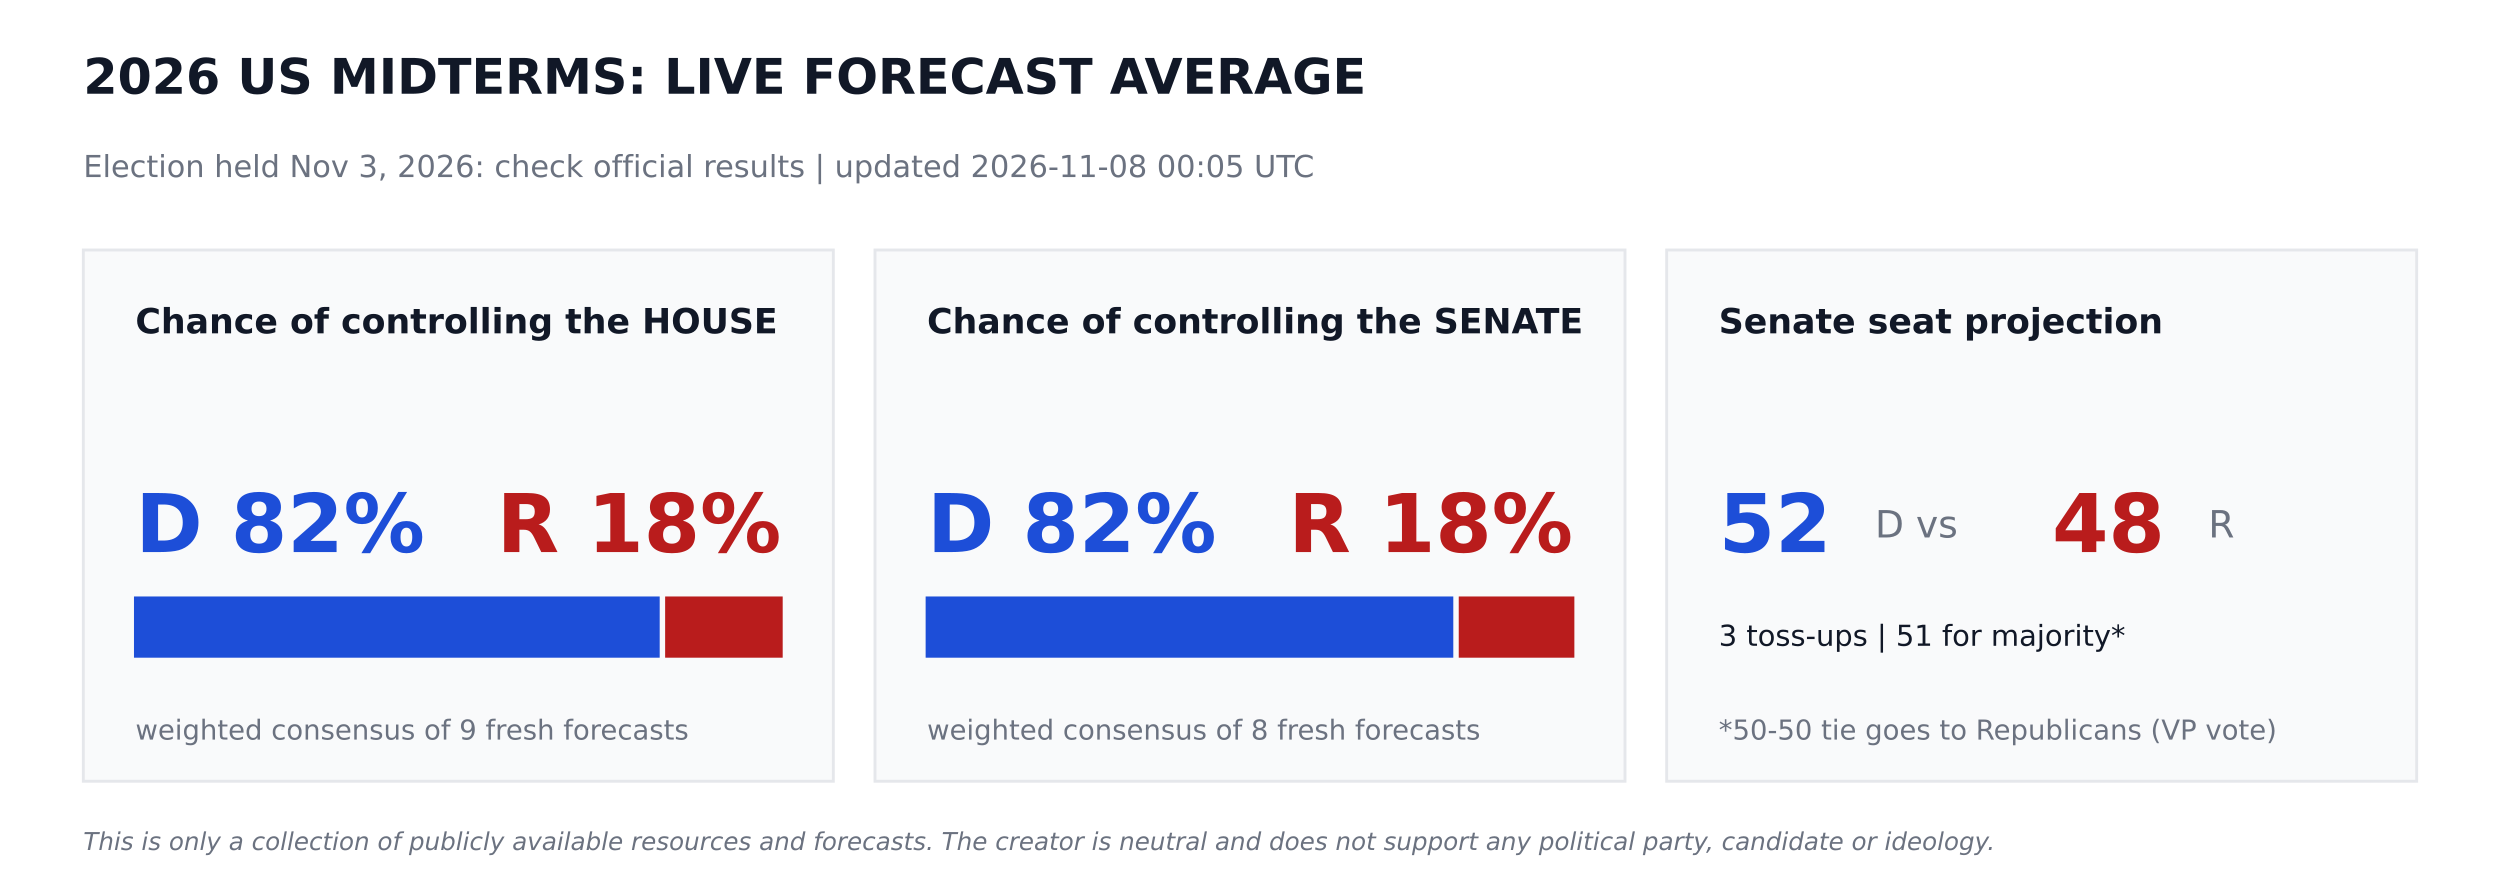
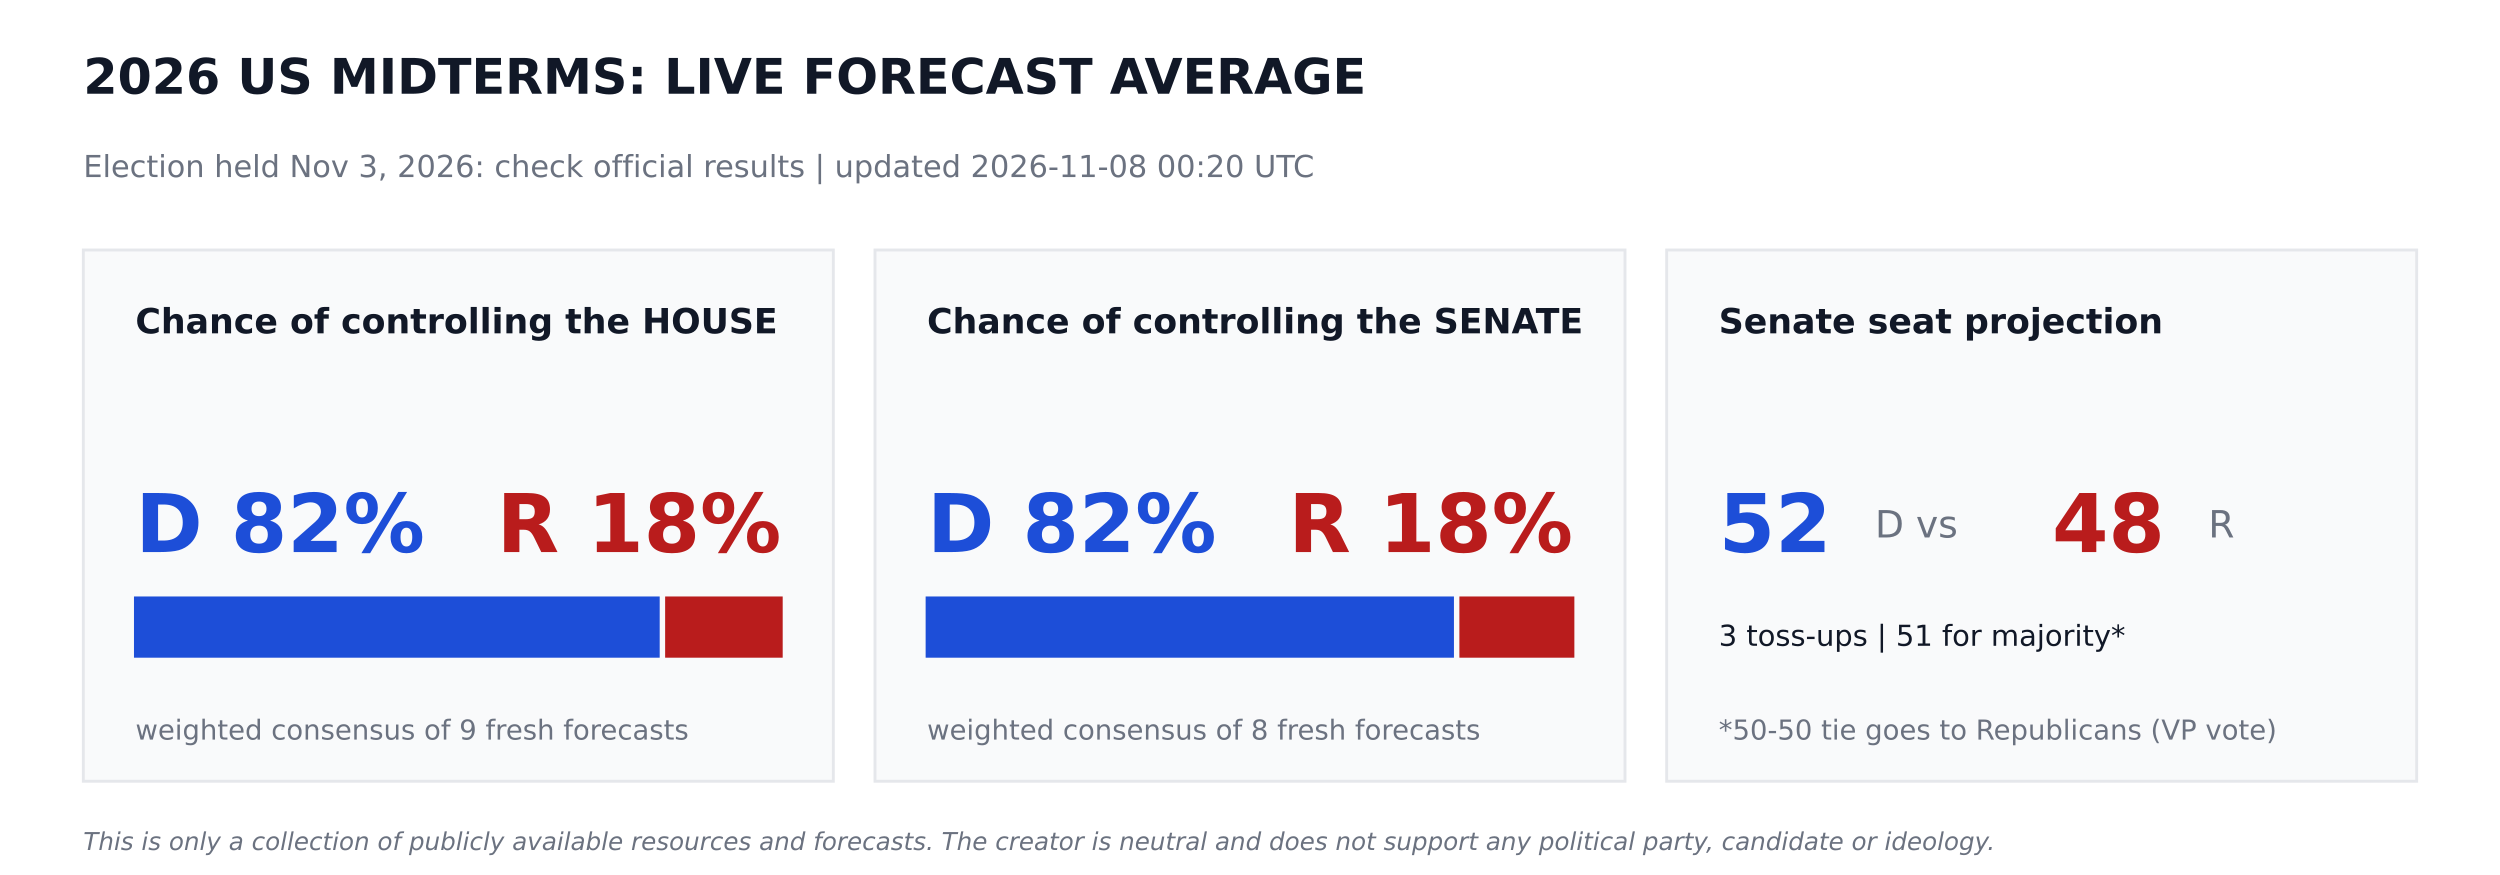
<svg xmlns="http://www.w3.org/2000/svg" width="864pt" height="302.4pt" viewBox="0 0 864 302.4" version="1.1">
  <defs>
    <style type="text/css">*{stroke-linejoin: round; stroke-linecap: butt}</style>
  </defs>
  <g id="figure_1">
    <g id="patch_1">
      <path d="M 0 302.4  L 864 302.4  L 864 0  L 0 0  z " style="fill: #ffffff" />
    </g>
    <g id="axes_1">
      <g id="patch_2">
-         <path d="M 28.8 270  L 288 270  L 288 86.4  L 28.8 86.4  z " clip-path="url(#p7e88031ce9)" style="fill: #f9fafb; stroke: #e5e7eb; stroke-linejoin: miter" />
+         <path d="M 28.8 270  L 288 270  L 288 86.4  L 28.8 86.4  z " clip-path="url(#pb5afcdab79)" style="fill: #f9fafb; stroke: #e5e7eb; stroke-linejoin: miter" />
      </g>
      <g id="patch_3">
-         <path d="M 46.8 226.8  L 227.491 226.8  L 227.491 206.64  L 46.8 206.64  z " clip-path="url(#p7e88031ce9)" style="fill: #1d4ed8; stroke: #1d4ed8; stroke-linejoin: miter" />
+         <path d="M 46.8 226.8  L 227.491 226.8  L 227.491 206.64  L 46.8 206.64  z " clip-path="url(#pb5afcdab79)" style="fill: #1d4ed8; stroke: #1d4ed8; stroke-linejoin: miter" />
      </g>
      <g id="patch_4">
-         <path d="M 230.371 226.8  L 270 226.8  L 270 206.64  L 230.371 206.64  z " clip-path="url(#p7e88031ce9)" style="fill: #b91c1c; stroke: #b91c1c; stroke-linejoin: miter" />
+         <path d="M 230.371 226.8  L 270 226.8  L 270 206.64  L 230.371 206.64  z " clip-path="url(#pb5afcdab79)" style="fill: #b91c1c; stroke: #b91c1c; stroke-linejoin: miter" />
      </g>
      <g id="patch_5">
-         <path d="M 302.4 270  L 561.6 270  L 561.6 86.4  L 302.4 86.4  z " clip-path="url(#p7e88031ce9)" style="fill: #f9fafb; stroke: #e5e7eb; stroke-linejoin: miter" />
+         <path d="M 302.4 270  L 561.6 270  L 561.6 86.4  L 302.4 86.4  z " clip-path="url(#pb5afcdab79)" style="fill: #f9fafb; stroke: #e5e7eb; stroke-linejoin: miter" />
      </g>
      <g id="patch_6">
-         <path d="M 320.4 226.8  L 501.761 226.8  L 501.761 206.64  L 320.4 206.64  z " clip-path="url(#p7e88031ce9)" style="fill: #1d4ed8; stroke: #1d4ed8; stroke-linejoin: miter" />
+         <path d="M 320.4 226.8  L 501.984 226.8  L 501.984 206.64  L 320.4 206.64  z " clip-path="url(#pb5afcdab79)" style="fill: #1d4ed8; stroke: #1d4ed8; stroke-linejoin: miter" />
      </g>
      <g id="patch_7">
-         <path d="M 504.641 226.8  L 543.6 226.8  L 543.6 206.64  L 504.641 206.64  z " clip-path="url(#p7e88031ce9)" style="fill: #b91c1c; stroke: #b91c1c; stroke-linejoin: miter" />
+         <path d="M 504.864 226.8  L 543.6 226.8  L 543.6 206.64  L 504.864 206.64  z " clip-path="url(#pb5afcdab79)" style="fill: #b91c1c; stroke: #b91c1c; stroke-linejoin: miter" />
      </g>
      <g id="patch_8">
-         <path d="M 576 270  L 835.2 270  L 835.2 86.4  L 576 86.4  z " clip-path="url(#p7e88031ce9)" style="fill: #f9fafb; stroke: #e5e7eb; stroke-linejoin: miter" />
+         <path d="M 576 270  L 835.2 270  L 835.2 86.4  L 576 86.4  z " clip-path="url(#pb5afcdab79)" style="fill: #f9fafb; stroke: #e5e7eb; stroke-linejoin: miter" />
      </g>
      <g id="text_1">
        <text style="font-weight: 700; font-size: 17px; font-family: 'DejaVu Sans'; text-anchor: start; fill: #111827" x="28.8" y="32.4" transform="rotate(-0 28.8 32.4)">2026 US MIDTERMS: LIVE FORECAST AVERAGE</text>
      </g>
      <g id="text_2">
-         <text style="font-size: 10.5px; font-family: 'DejaVu Sans'; text-anchor: start; fill: #6b7280" x="28.8" y="61.2" transform="rotate(-0 28.8 61.2)">Election held Nov 3, 2026: check official results   |   updated 2026-11-08 00:05 UTC</text>
+         <text style="font-size: 10.5px; font-family: 'DejaVu Sans'; text-anchor: start; fill: #6b7280" x="28.8" y="61.2" transform="rotate(-0 28.8 61.2)">Election held Nov 3, 2026: check official results   |   updated 2026-11-08 00:20 UTC</text>
      </g>
      <g id="text_3">
        <text style="font-weight: 700; font-size: 12px; font-family: 'DejaVu Sans'; text-anchor: start; fill: #111827" x="46.8" y="115.2" transform="rotate(-0 46.8 115.2)">Chance of controlling the HOUSE</text>
      </g>
      <g id="text_4">
        <text style="font-weight: 700; font-size: 28px; font-family: 'DejaVu Sans'; text-anchor: start; fill: #1d4ed8" x="46.8" y="190.8" transform="rotate(-0 46.8 190.8)">D 82%</text>
      </g>
      <g id="text_5">
        <text style="font-weight: 700; font-size: 28px; font-family: 'DejaVu Sans'; text-anchor: end; fill: #b91c1c" x="270" y="190.8" transform="rotate(-0 270 190.8)">R 18%</text>
      </g>
      <g id="text_6">
        <text style="font-size: 9.5px; font-family: 'DejaVu Sans'; text-anchor: start; fill: #6b7280" x="46.8" y="255.6" transform="rotate(-0 46.8 255.6)">weighted consensus of 9 fresh forecasts</text>
      </g>
      <g id="text_7">
        <text style="font-weight: 700; font-size: 12px; font-family: 'DejaVu Sans'; text-anchor: start; fill: #111827" x="320.4" y="115.2" transform="rotate(-0 320.4 115.2)">Chance of controlling the SENATE</text>
      </g>
      <g id="text_8">
        <text style="font-weight: 700; font-size: 28px; font-family: 'DejaVu Sans'; text-anchor: start; fill: #1d4ed8" x="320.4" y="190.8" transform="rotate(-0 320.4 190.8)">D 82%</text>
      </g>
      <g id="text_9">
        <text style="font-weight: 700; font-size: 28px; font-family: 'DejaVu Sans'; text-anchor: end; fill: #b91c1c" x="543.6" y="190.8" transform="rotate(-0 543.6 190.8)">R 18%</text>
      </g>
      <g id="text_10">
        <text style="font-size: 9.5px; font-family: 'DejaVu Sans'; text-anchor: start; fill: #6b7280" x="320.4" y="255.6" transform="rotate(-0 320.4 255.6)">weighted consensus of 8 fresh forecasts</text>
      </g>
      <g id="text_11">
        <text style="font-weight: 700; font-size: 12px; font-family: 'DejaVu Sans'; text-anchor: start; fill: #111827" x="594" y="115.2" transform="rotate(-0 594 115.2)">Senate seat projection</text>
      </g>
      <g id="text_12">
        <text style="font-weight: 700; font-size: 28px; font-family: 'DejaVu Sans'; text-anchor: start; fill: #1d4ed8" x="594" y="190.8" transform="rotate(-0 594 190.8)">52</text>
      </g>
      <g id="text_13">
        <text style="font-size: 13px; font-family: 'DejaVu Sans'; text-anchor: start; fill: #6b7280" x="648" y="185.76" transform="rotate(-0 648 185.76)">D  vs</text>
      </g>
      <g id="text_14">
        <text style="font-weight: 700; font-size: 28px; font-family: 'DejaVu Sans'; text-anchor: start; fill: #b91c1c" x="709.2" y="190.8" transform="rotate(-0 709.2 190.8)">48</text>
      </g>
      <g id="text_15">
        <text style="font-size: 13px; font-family: 'DejaVu Sans'; text-anchor: start; fill: #6b7280" x="763.2" y="185.76" transform="rotate(-0 763.2 185.76)">R</text>
      </g>
      <g id="text_16">
        <text style="font-size: 10px; font-family: 'DejaVu Sans'; text-anchor: start; fill: #111827" x="594" y="223.2" transform="rotate(-0 594 223.2)">3 toss-ups  |  51 for majority*</text>
      </g>
      <g id="text_17">
        <text style="font-size: 9.5px; font-family: 'DejaVu Sans'; text-anchor: start; fill: #6b7280" x="594" y="255.6" transform="rotate(-0 594 255.6)">*50-50 tie goes to Republicans (VP vote)</text>
      </g>
      <g id="text_18">
        <text style="font-style: italic; font-size: 8.5px; font-family: 'DejaVu Sans'; text-anchor: start; fill: #6b7280" x="28.8" y="293.76" transform="rotate(-0 28.8 293.76)">This is only a collection of publicly available resources and forecasts. The creator is neutral and does not support any political party, candidate or ideology.</text>
      </g>
    </g>
  </g>
  <defs>
-     <clipPath id="p7e88031ce9">
+     <clipPath id="pb5afcdab79">
      <rect x="0" y="0" width="864" height="302.4" />
    </clipPath>
  </defs>
</svg>
